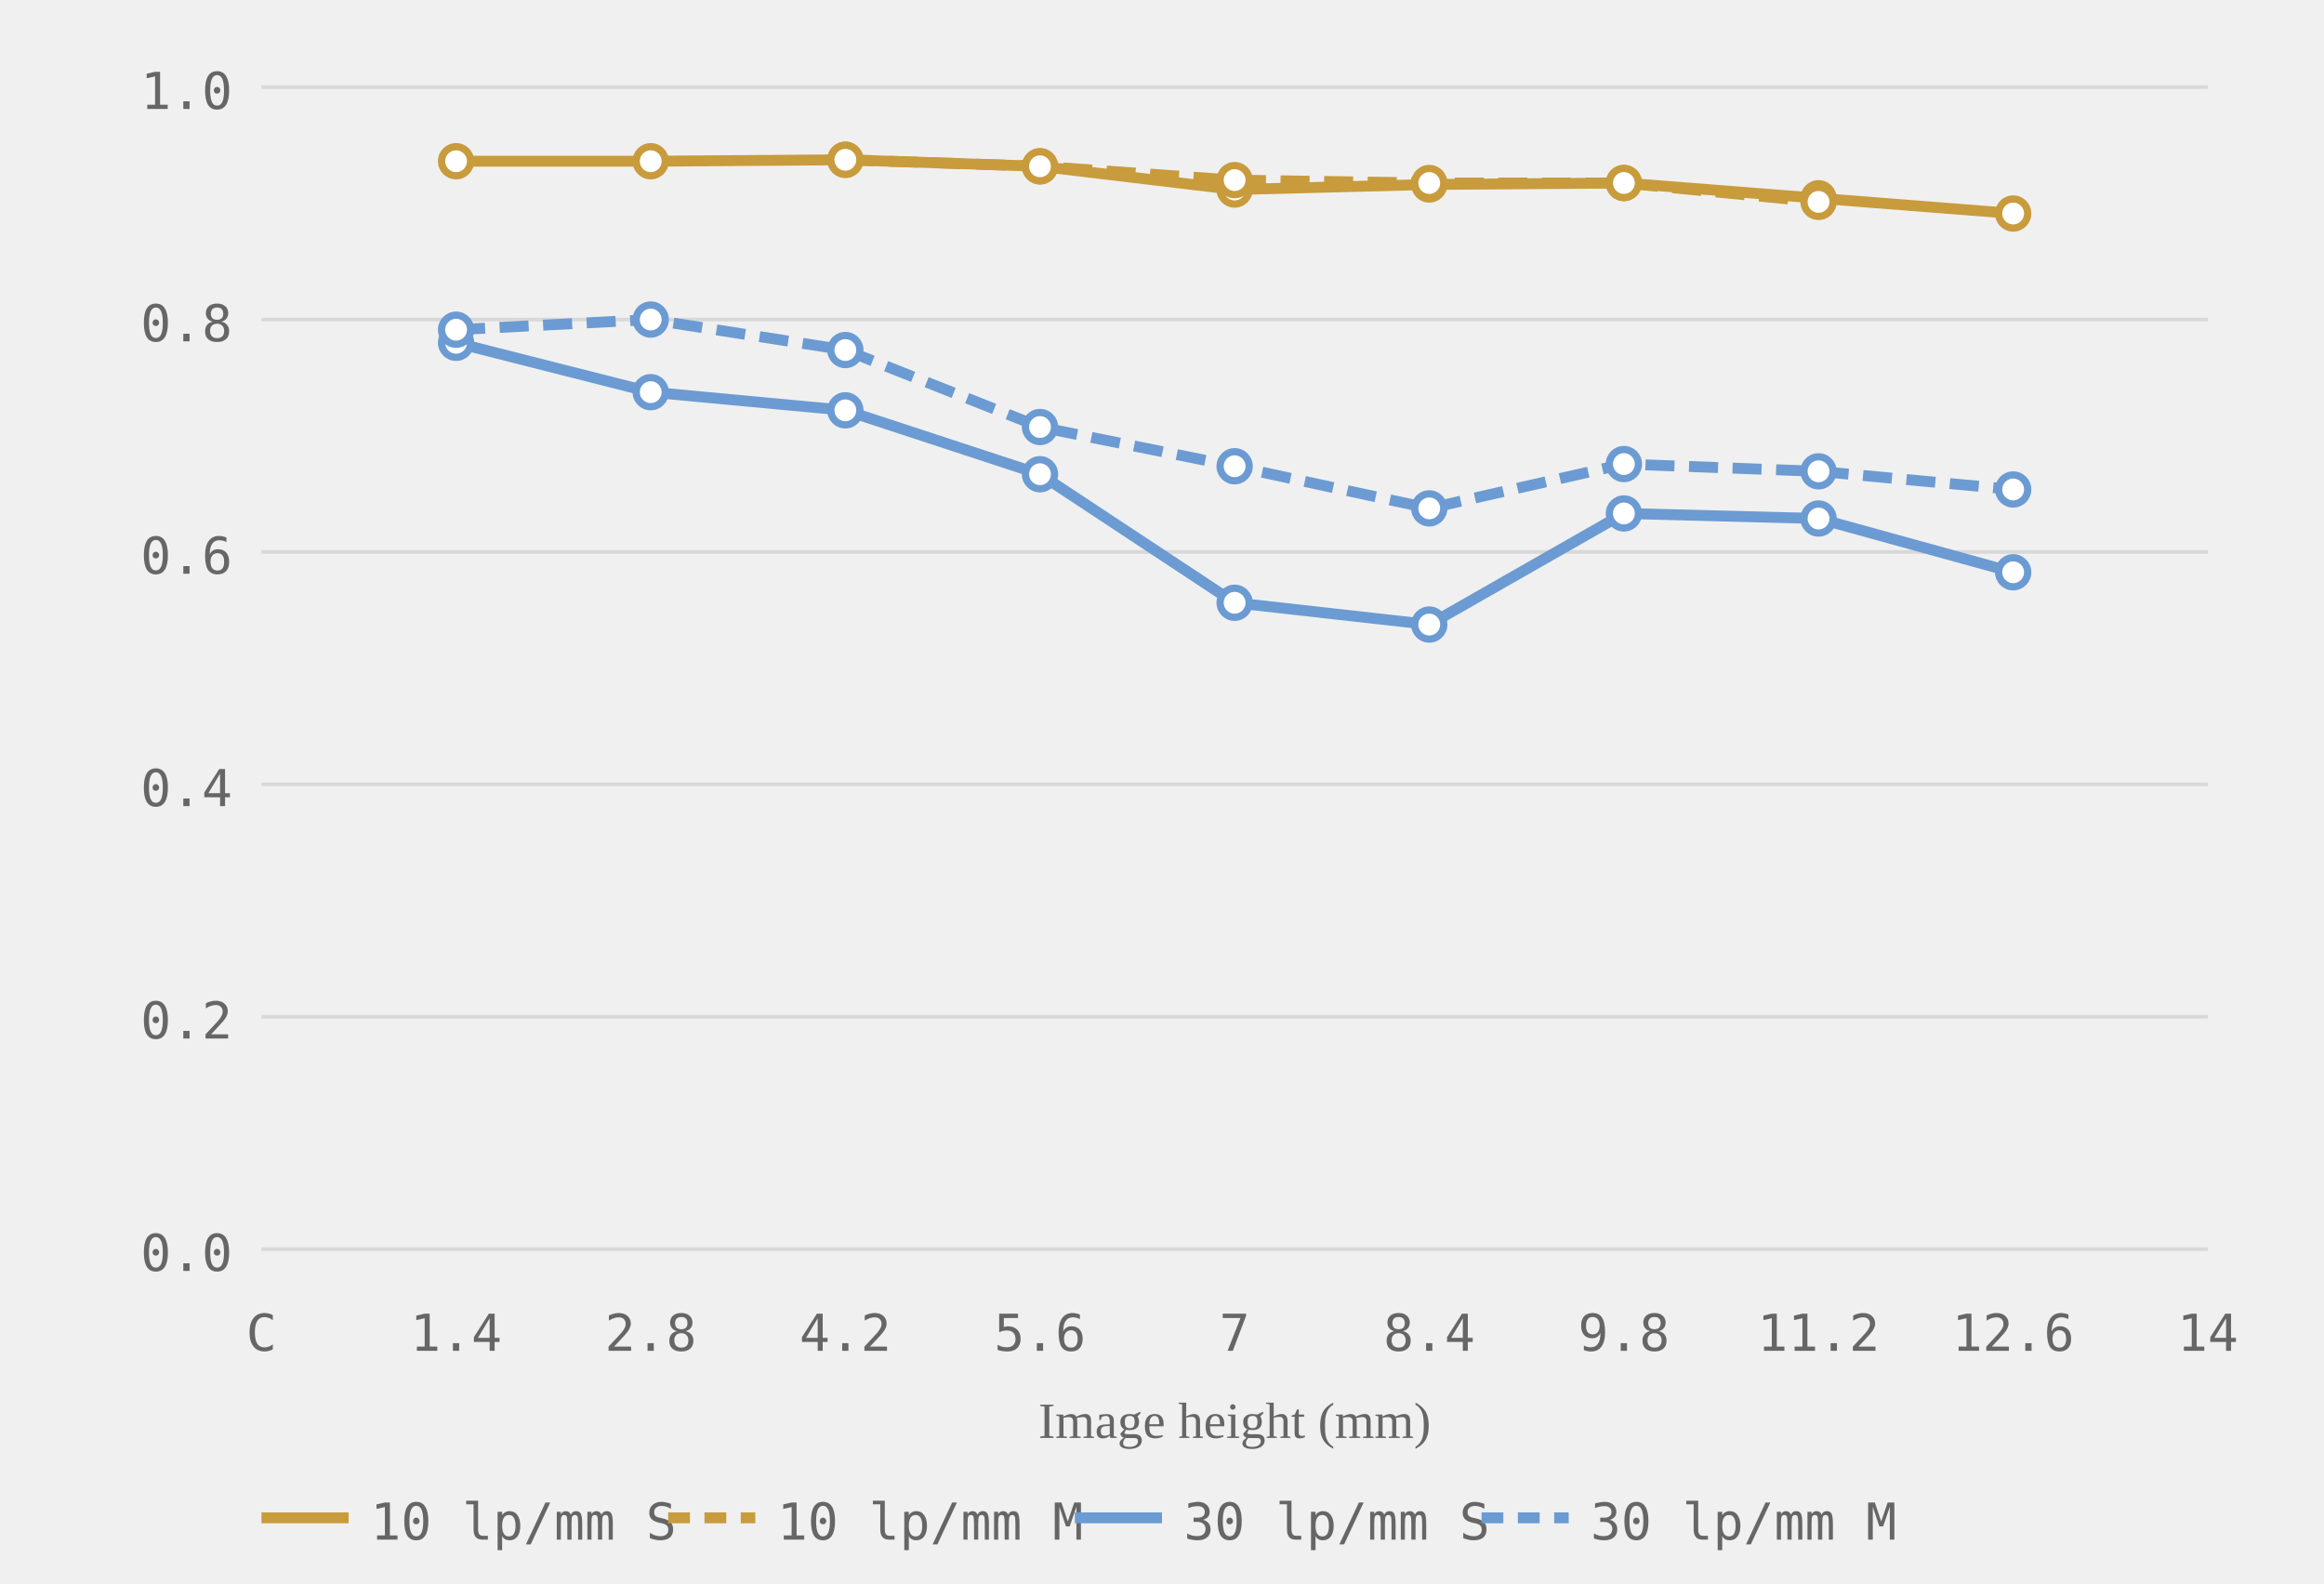
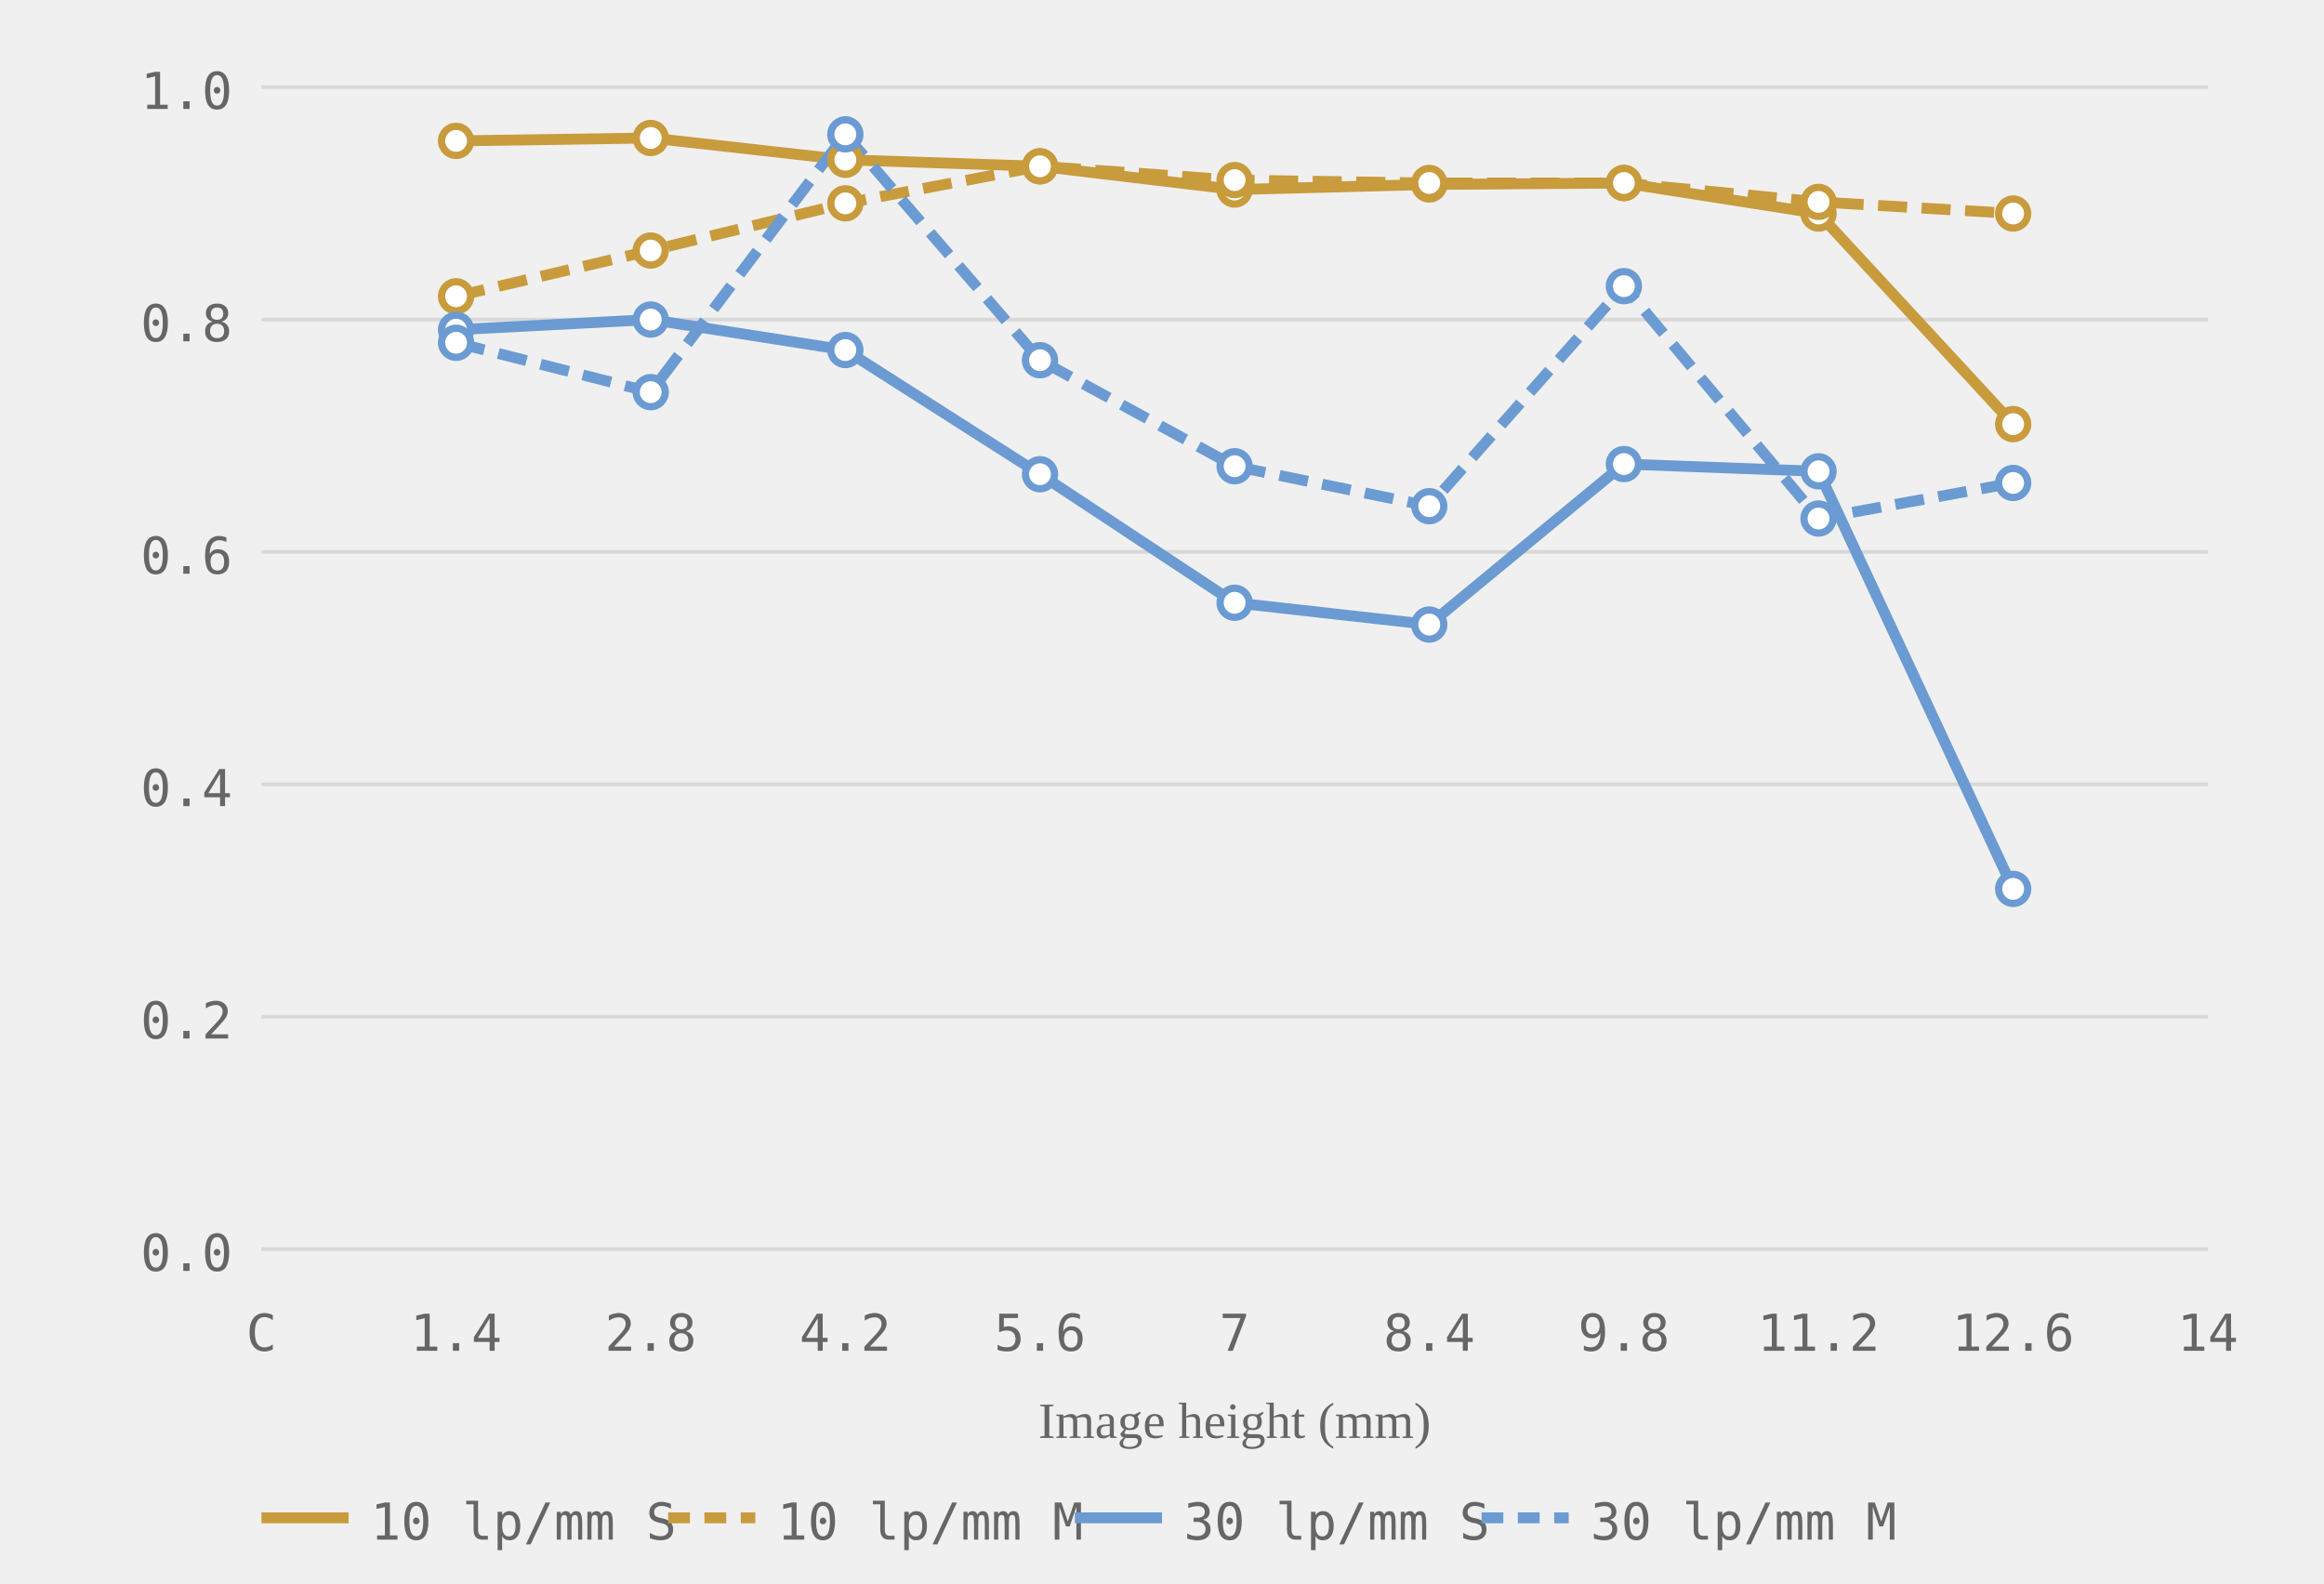
<svg xmlns="http://www.w3.org/2000/svg" viewBox="0 0 320 218" role="img" aria-label="MTF chart, generated from readings">
  <style>.grid-line { stroke: #d8d8d8; stroke-width: 0.5; }.axis-label { font-size: 7px; fill: #666666; font-family: ui-monospace, monospace; }.axis-y { text-anchor: end; }.axis-x { text-anchor: middle; }.axis-title { font-size: 7px; fill: #666666; text-anchor: middle; }.curve { fill: none; stroke-width: 1.5; }.curve-m { stroke-dasharray: 4 2; }.dot { fill: white; stroke-width: 1; }.legend-text { font-size: 7px; fill: #666666; font-family: ui-monospace, monospace; }</style>
  <line class="grid-line" x1="36" y1="172.0" x2="304" y2="172.0" />
  <line class="grid-line" x1="36" y1="140.0" x2="304" y2="140.0" />
  <line class="grid-line" x1="36" y1="108.0" x2="304" y2="108.0" />
  <line class="grid-line" x1="36" y1="76.0" x2="304" y2="76.0" />
  <line class="grid-line" x1="36" y1="44.0" x2="304" y2="44.0" />
  <line class="grid-line" x1="36" y1="12.0" x2="304" y2="12.0" />
  <text class="axis-label axis-y" x="32" y="175.0">0.0</text>
  <text class="axis-label axis-y" x="32" y="143.0">0.2</text>
  <text class="axis-label axis-y" x="32" y="111.0">0.4</text>
  <text class="axis-label axis-y" x="32" y="79.0">0.6</text>
  <text class="axis-label axis-y" x="32" y="47.0">0.8</text>
  <text class="axis-label axis-y" x="32" y="15.0">1.0</text>
  <text class="axis-label axis-x" x="36.0" y="186">C</text>
  <text class="axis-label axis-x" x="62.8" y="186">1.4</text>
  <text class="axis-label axis-x" x="89.6" y="186">2.8</text>
  <text class="axis-label axis-x" x="116.4" y="186">4.2</text>
  <text class="axis-label axis-x" x="143.2" y="186">5.6</text>
  <text class="axis-label axis-x" x="170.0" y="186">7</text>
  <text class="axis-label axis-x" x="196.8" y="186">8.4</text>
  <text class="axis-label axis-x" x="223.6" y="186">9.8</text>
  <text class="axis-label axis-x" x="250.4" y="186">11.2</text>
  <text class="axis-label axis-x" x="277.2" y="186">12.6</text>
  <text class="axis-label axis-x" x="304.0" y="186">14</text>
  <text class="axis-title" x="170.0" y="198">Image height (mm)</text>
-   <polyline class="curve curve-10" style="stroke:#c89b3c" points="62.8,22.2 89.6,22.2 116.4,22.0 143.2,22.9 170.0,26.1 196.8,25.4 223.6,25.2 250.4,27.3 277.2,29.4" />
-   <polyline class="curve curve-10 curve-m" style="stroke:#c89b3c" points="116.4,22.0 143.2,22.9 170.0,24.8 196.8,25.2 223.6,25.2 250.4,27.8" stroke-dasharray="4 2" />
-   <polyline class="curve curve-30" style="stroke:#6b9bd2" points="62.8,47.2 89.6,54.0 116.4,56.5 143.2,65.3 170.0,83.0 196.8,86.0 223.6,70.7 250.4,71.4 277.2,78.8" />
-   <polyline class="curve curve-30 curve-m" style="stroke:#6b9bd2" points="62.8,45.4 89.6,44.0 116.4,48.2 143.2,58.8 170.0,64.2 196.8,70.0 223.6,63.9 250.4,64.9 277.2,67.4" stroke-dasharray="4 2" />
-   <circle class="dot dot-10" style="stroke:#c89b3c" cx="62.8" cy="22.2" r="2" />
-   <circle class="dot dot-10" style="stroke:#c89b3c" cx="89.6" cy="22.2" r="2" />
+   <polyline class="curve curve-10" style="stroke:#c89b3c" points="62.8,19.4 89.6,19.0 116.4,22.0 143.2,22.9 170.0,26.1 196.8,25.4 223.6,25.2 250.4,29.4 277.2,58.4" />
+   <polyline class="curve curve-10 curve-m" style="stroke:#c89b3c" points="62.8,40.8 89.6,34.5 116.4,28.0 143.2,22.9 170.0,24.8 196.8,25.2 223.6,25.2 250.4,27.8 277.2,29.4" stroke-dasharray="4 2" />
+   <polyline class="curve curve-30" style="stroke:#6b9bd2" points="62.8,45.4 89.6,44.0 116.4,48.2 143.2,65.3 170.0,83.0 196.8,86.0 223.6,63.9 250.4,64.9 277.2,122.4" />
+   <polyline class="curve curve-30 curve-m" style="stroke:#6b9bd2" points="62.8,47.2 89.6,54.0 116.4,18.5 143.2,49.6 170.0,64.2 196.8,69.7 223.6,39.4 250.4,71.4 277.2,66.5" stroke-dasharray="4 2" />
+   <circle class="dot dot-10" style="stroke:#c89b3c" cx="62.8" cy="19.4" r="2" />
+   <circle class="dot dot-10" style="stroke:#c89b3c" cx="89.6" cy="19.0" r="2" />
  <circle class="dot dot-10" style="stroke:#c89b3c" cx="116.4" cy="22.0" r="2" />
  <circle class="dot dot-10" style="stroke:#c89b3c" cx="143.2" cy="22.9" r="2" />
  <circle class="dot dot-10" style="stroke:#c89b3c" cx="170.0" cy="26.1" r="2" />
  <circle class="dot dot-10" style="stroke:#c89b3c" cx="196.8" cy="25.4" r="2" />
  <circle class="dot dot-10" style="stroke:#c89b3c" cx="223.6" cy="25.2" r="2" />
-   <circle class="dot dot-10" style="stroke:#c89b3c" cx="250.4" cy="27.3" r="2" />
-   <circle class="dot dot-10" style="stroke:#c89b3c" cx="277.2" cy="29.4" r="2" />
-   <circle class="dot dot-10" style="stroke:#c89b3c" cx="116.4" cy="22.0" r="2" />
+   <circle class="dot dot-10" style="stroke:#c89b3c" cx="250.4" cy="29.4" r="2" />
+   <circle class="dot dot-10" style="stroke:#c89b3c" cx="277.2" cy="58.4" r="2" />
+   <circle class="dot dot-10" style="stroke:#c89b3c" cx="62.8" cy="40.8" r="2" />
+   <circle class="dot dot-10" style="stroke:#c89b3c" cx="89.6" cy="34.5" r="2" />
+   <circle class="dot dot-10" style="stroke:#c89b3c" cx="116.4" cy="28.0" r="2" />
  <circle class="dot dot-10" style="stroke:#c89b3c" cx="143.2" cy="22.9" r="2" />
  <circle class="dot dot-10" style="stroke:#c89b3c" cx="170.0" cy="24.8" r="2" />
  <circle class="dot dot-10" style="stroke:#c89b3c" cx="196.8" cy="25.2" r="2" />
  <circle class="dot dot-10" style="stroke:#c89b3c" cx="223.6" cy="25.2" r="2" />
  <circle class="dot dot-10" style="stroke:#c89b3c" cx="250.4" cy="27.8" r="2" />
-   <circle class="dot dot-30" style="stroke:#6b9bd2" cx="62.8" cy="47.2" r="2" />
-   <circle class="dot dot-30" style="stroke:#6b9bd2" cx="89.6" cy="54.0" r="2" />
-   <circle class="dot dot-30" style="stroke:#6b9bd2" cx="116.4" cy="56.5" r="2" />
+   <circle class="dot dot-10" style="stroke:#c89b3c" cx="277.2" cy="29.4" r="2" />
+   <circle class="dot dot-30" style="stroke:#6b9bd2" cx="62.8" cy="45.4" r="2" />
+   <circle class="dot dot-30" style="stroke:#6b9bd2" cx="89.6" cy="44.0" r="2" />
+   <circle class="dot dot-30" style="stroke:#6b9bd2" cx="116.4" cy="48.2" r="2" />
  <circle class="dot dot-30" style="stroke:#6b9bd2" cx="143.2" cy="65.3" r="2" />
  <circle class="dot dot-30" style="stroke:#6b9bd2" cx="170.0" cy="83.0" r="2" />
  <circle class="dot dot-30" style="stroke:#6b9bd2" cx="196.8" cy="86.0" r="2" />
-   <circle class="dot dot-30" style="stroke:#6b9bd2" cx="223.6" cy="70.7" r="2" />
-   <circle class="dot dot-30" style="stroke:#6b9bd2" cx="250.4" cy="71.4" r="2" />
-   <circle class="dot dot-30" style="stroke:#6b9bd2" cx="277.2" cy="78.8" r="2" />
-   <circle class="dot dot-30" style="stroke:#6b9bd2" cx="62.8" cy="45.4" r="2" />
-   <circle class="dot dot-30" style="stroke:#6b9bd2" cx="89.6" cy="44.0" r="2" />
-   <circle class="dot dot-30" style="stroke:#6b9bd2" cx="116.4" cy="48.2" r="2" />
-   <circle class="dot dot-30" style="stroke:#6b9bd2" cx="143.2" cy="58.8" r="2" />
-   <circle class="dot dot-30" style="stroke:#6b9bd2" cx="170.0" cy="64.2" r="2" />
-   <circle class="dot dot-30" style="stroke:#6b9bd2" cx="196.8" cy="70.0" r="2" />
  <circle class="dot dot-30" style="stroke:#6b9bd2" cx="223.6" cy="63.9" r="2" />
  <circle class="dot dot-30" style="stroke:#6b9bd2" cx="250.4" cy="64.9" r="2" />
-   <circle class="dot dot-30" style="stroke:#6b9bd2" cx="277.2" cy="67.4" r="2" />
+   <circle class="dot dot-30" style="stroke:#6b9bd2" cx="277.2" cy="122.4" r="2" />
+   <circle class="dot dot-30" style="stroke:#6b9bd2" cx="62.8" cy="47.2" r="2" />
+   <circle class="dot dot-30" style="stroke:#6b9bd2" cx="89.6" cy="54.0" r="2" />
+   <circle class="dot dot-30" style="stroke:#6b9bd2" cx="116.4" cy="18.5" r="2" />
+   <circle class="dot dot-30" style="stroke:#6b9bd2" cx="143.2" cy="49.6" r="2" />
+   <circle class="dot dot-30" style="stroke:#6b9bd2" cx="170.0" cy="64.2" r="2" />
+   <circle class="dot dot-30" style="stroke:#6b9bd2" cx="196.8" cy="69.7" r="2" />
+   <circle class="dot dot-30" style="stroke:#6b9bd2" cx="223.6" cy="39.4" r="2" />
+   <circle class="dot dot-30" style="stroke:#6b9bd2" cx="250.4" cy="71.4" r="2" />
+   <circle class="dot dot-30" style="stroke:#6b9bd2" cx="277.2" cy="66.5" r="2" />
  <line x1="36" y1="209" x2="48" y2="209" stroke="#c89b3c" stroke-width="1.5" />
  <text class="legend-text" x="51" y="212">10 lp/mm S</text>
  <line x1="92" y1="209" x2="104" y2="209" stroke="#c89b3c" stroke-width="1.5" stroke-dasharray="3 2" />
  <text class="legend-text" x="107" y="212">10 lp/mm M</text>
  <line x1="148" y1="209" x2="160" y2="209" stroke="#6b9bd2" stroke-width="1.5" />
  <text class="legend-text" x="163" y="212">30 lp/mm S</text>
  <line x1="204" y1="209" x2="216" y2="209" stroke="#6b9bd2" stroke-width="1.5" stroke-dasharray="3 2" />
  <text class="legend-text" x="219" y="212">30 lp/mm M</text>
</svg>
